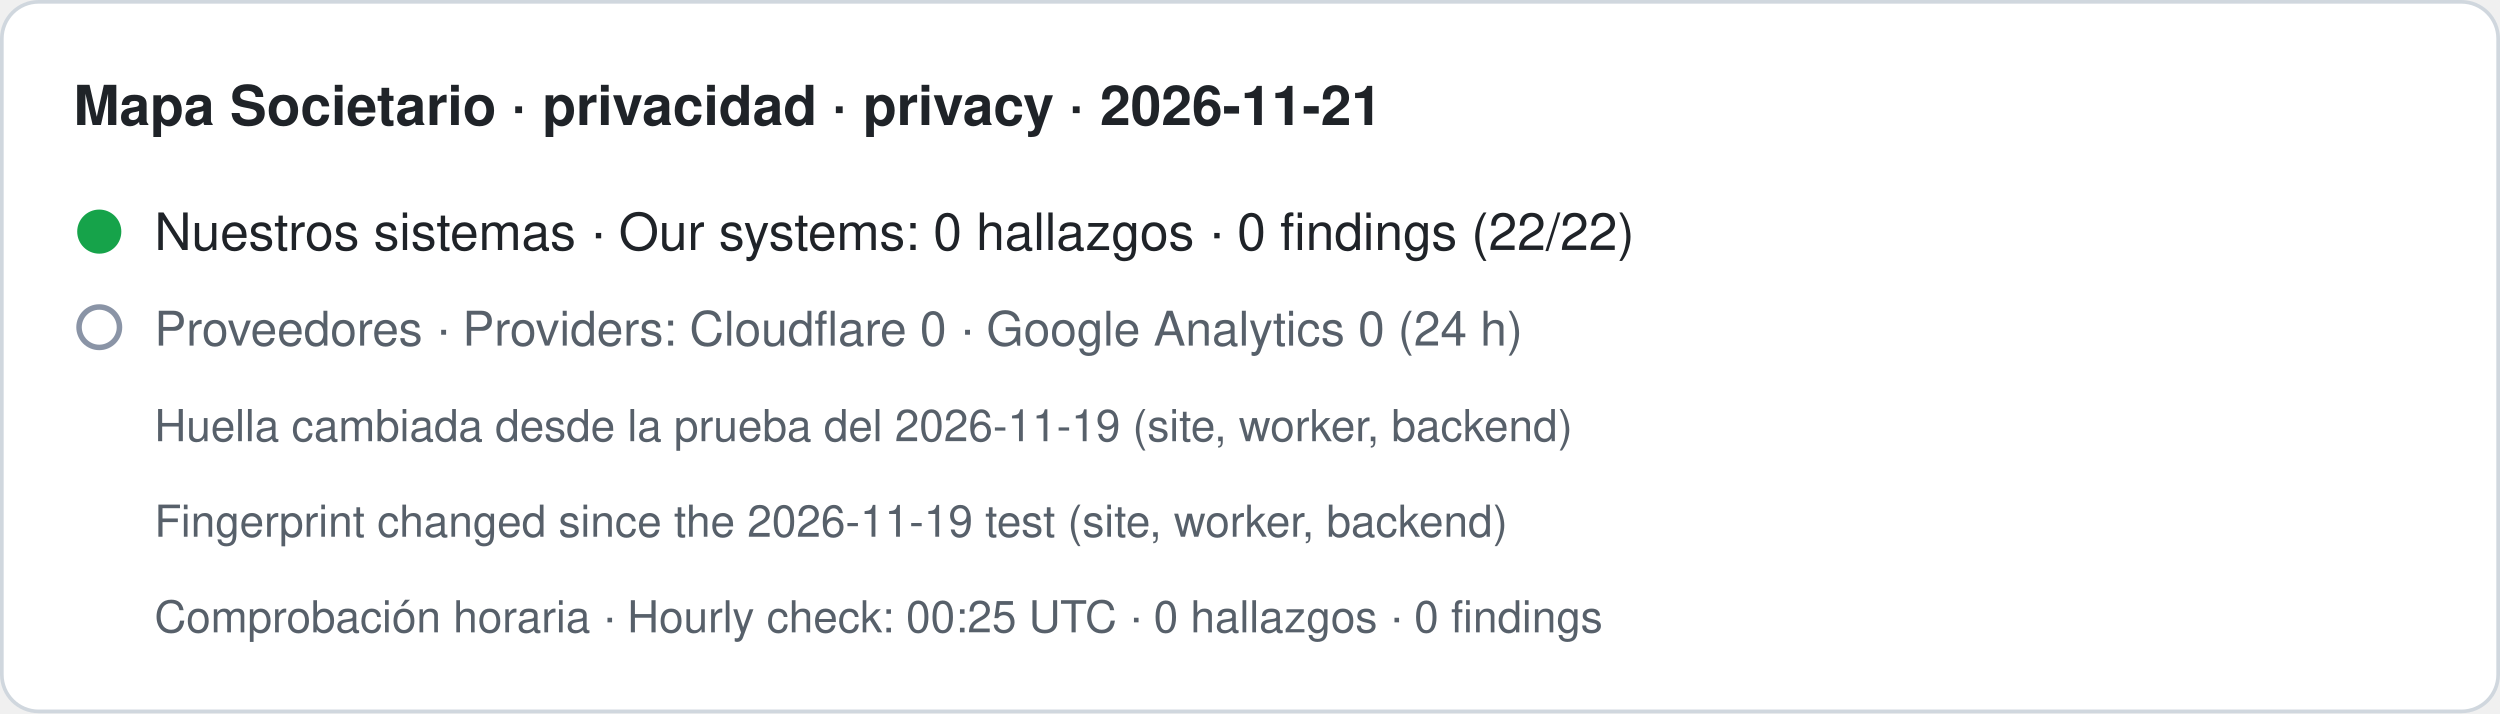
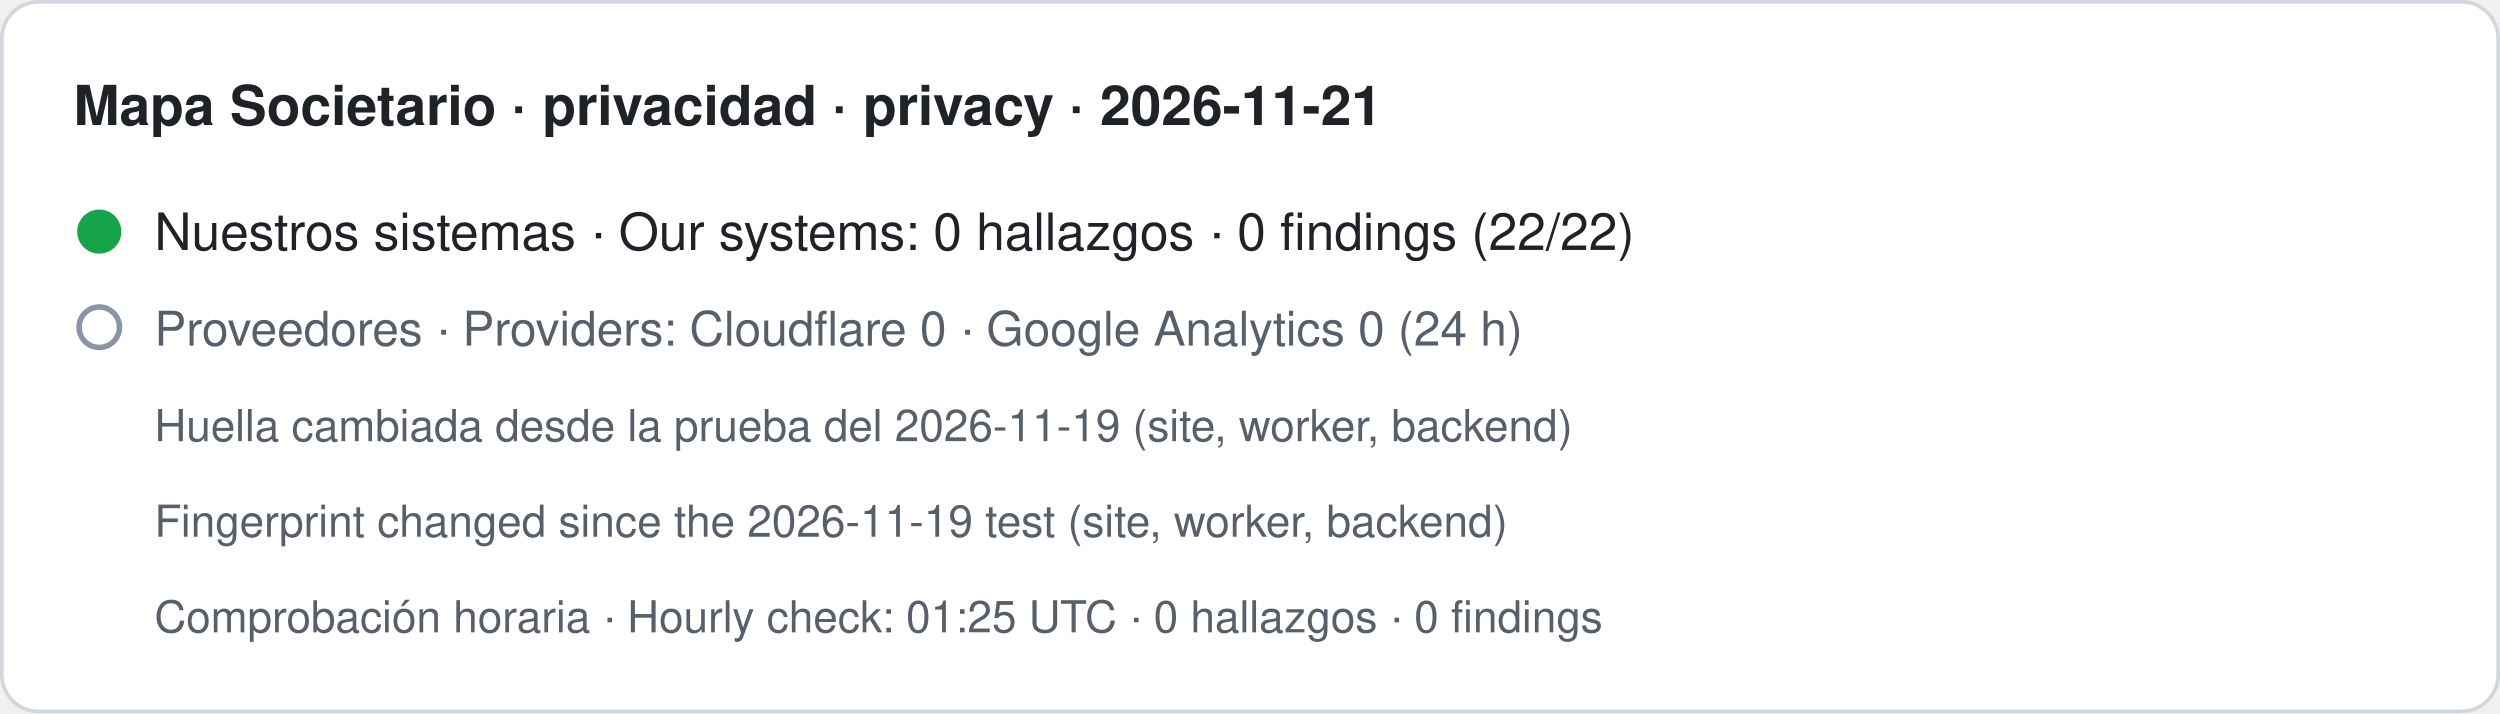
- <svg xmlns="http://www.w3.org/2000/svg" width="680" height="194" viewBox="0 0 680 194" role="img" aria-label="Mapa Societario · privacidad · privacy · 2026-11-21. Nuestros sistemas · Our systems: 0 hallazgos · 0 findings (22/22). Proveedores · Providers: Cloudflare 0 · Google Analytics 0 (24 h). Huella cambiada desde la prueba del 2026-11-19 (site, worker, backend) · Fingerprint changed since the 2026-11-19 test (site, worker, backend). Comprobación horaria · Hourly check: 00:25 UTC · 0 hallazgos · 0 findings">
+ <svg xmlns="http://www.w3.org/2000/svg" width="680" height="194" viewBox="0 0 680 194" role="img" aria-label="Mapa Societario · privacidad · privacy · 2026-11-21. Nuestros sistemas · Our systems: 0 hallazgos · 0 findings (22/22). Proveedores · Providers: Cloudflare 0 · Google Analytics 0 (24 h). Huella cambiada desde la prueba del 2026-11-19 (site, worker, backend) · Fingerprint changed since the 2026-11-19 test (site, worker, backend). Comprobación horaria · Hourly check: 01:25 UTC · 0 hallazgos · 0 findings">
  <rect x="0.5" y="0.5" width="679" height="193" rx="10" fill="#ffffff" stroke="#d0d7de" />
  <text x="20" y="34" font-family="-apple-system,BlinkMacSystemFont,Segoe UI,Helvetica,Arial,sans-serif" font-size="15" font-weight="600" fill="#1f2328">Mapa Societario · privacidad · privacy · 2026-11-21</text>
  <circle cx="27" cy="63" r="6" fill="#16a34a" />
  <text x="42" y="68" font-family="-apple-system,BlinkMacSystemFont,Segoe UI,Helvetica,Arial,sans-serif" font-size="14" fill="#1f2328">Nuestros sistemas · Our systems: 0 hallazgos · 0 findings (22/22)</text>
  <circle cx="27" cy="89" r="5.5" fill="none" stroke="#8a94a6" stroke-width="1.5" />
  <text x="42" y="94" font-family="-apple-system,BlinkMacSystemFont,Segoe UI,Helvetica,Arial,sans-serif" font-size="13" fill="#57606a">Proveedores · Providers: Cloudflare 0 · Google Analytics 0 (24 h)</text>
  <text x="42" y="120" font-family="-apple-system,BlinkMacSystemFont,Segoe UI,Helvetica,Arial,sans-serif" font-size="12" fill="#57606a">Huella cambiada desde la prueba del 2026-11-19 (site, worker, backend)</text>
  <text x="42" y="146" font-family="-apple-system,BlinkMacSystemFont,Segoe UI,Helvetica,Arial,sans-serif" font-size="12" fill="#57606a">Fingerprint changed since the 2026-11-19 test (site, worker, backend)</text>
-   <text x="42" y="172" font-family="-apple-system,BlinkMacSystemFont,Segoe UI,Helvetica,Arial,sans-serif" font-size="12" fill="#57606a">Comprobación horaria · Hourly check: 00:25 UTC · 0 hallazgos · 0 findings</text>
+   <text x="42" y="172" font-family="-apple-system,BlinkMacSystemFont,Segoe UI,Helvetica,Arial,sans-serif" font-size="12" fill="#57606a">Comprobación horaria · Hourly check: 01:25 UTC · 0 hallazgos · 0 findings</text>
</svg>
